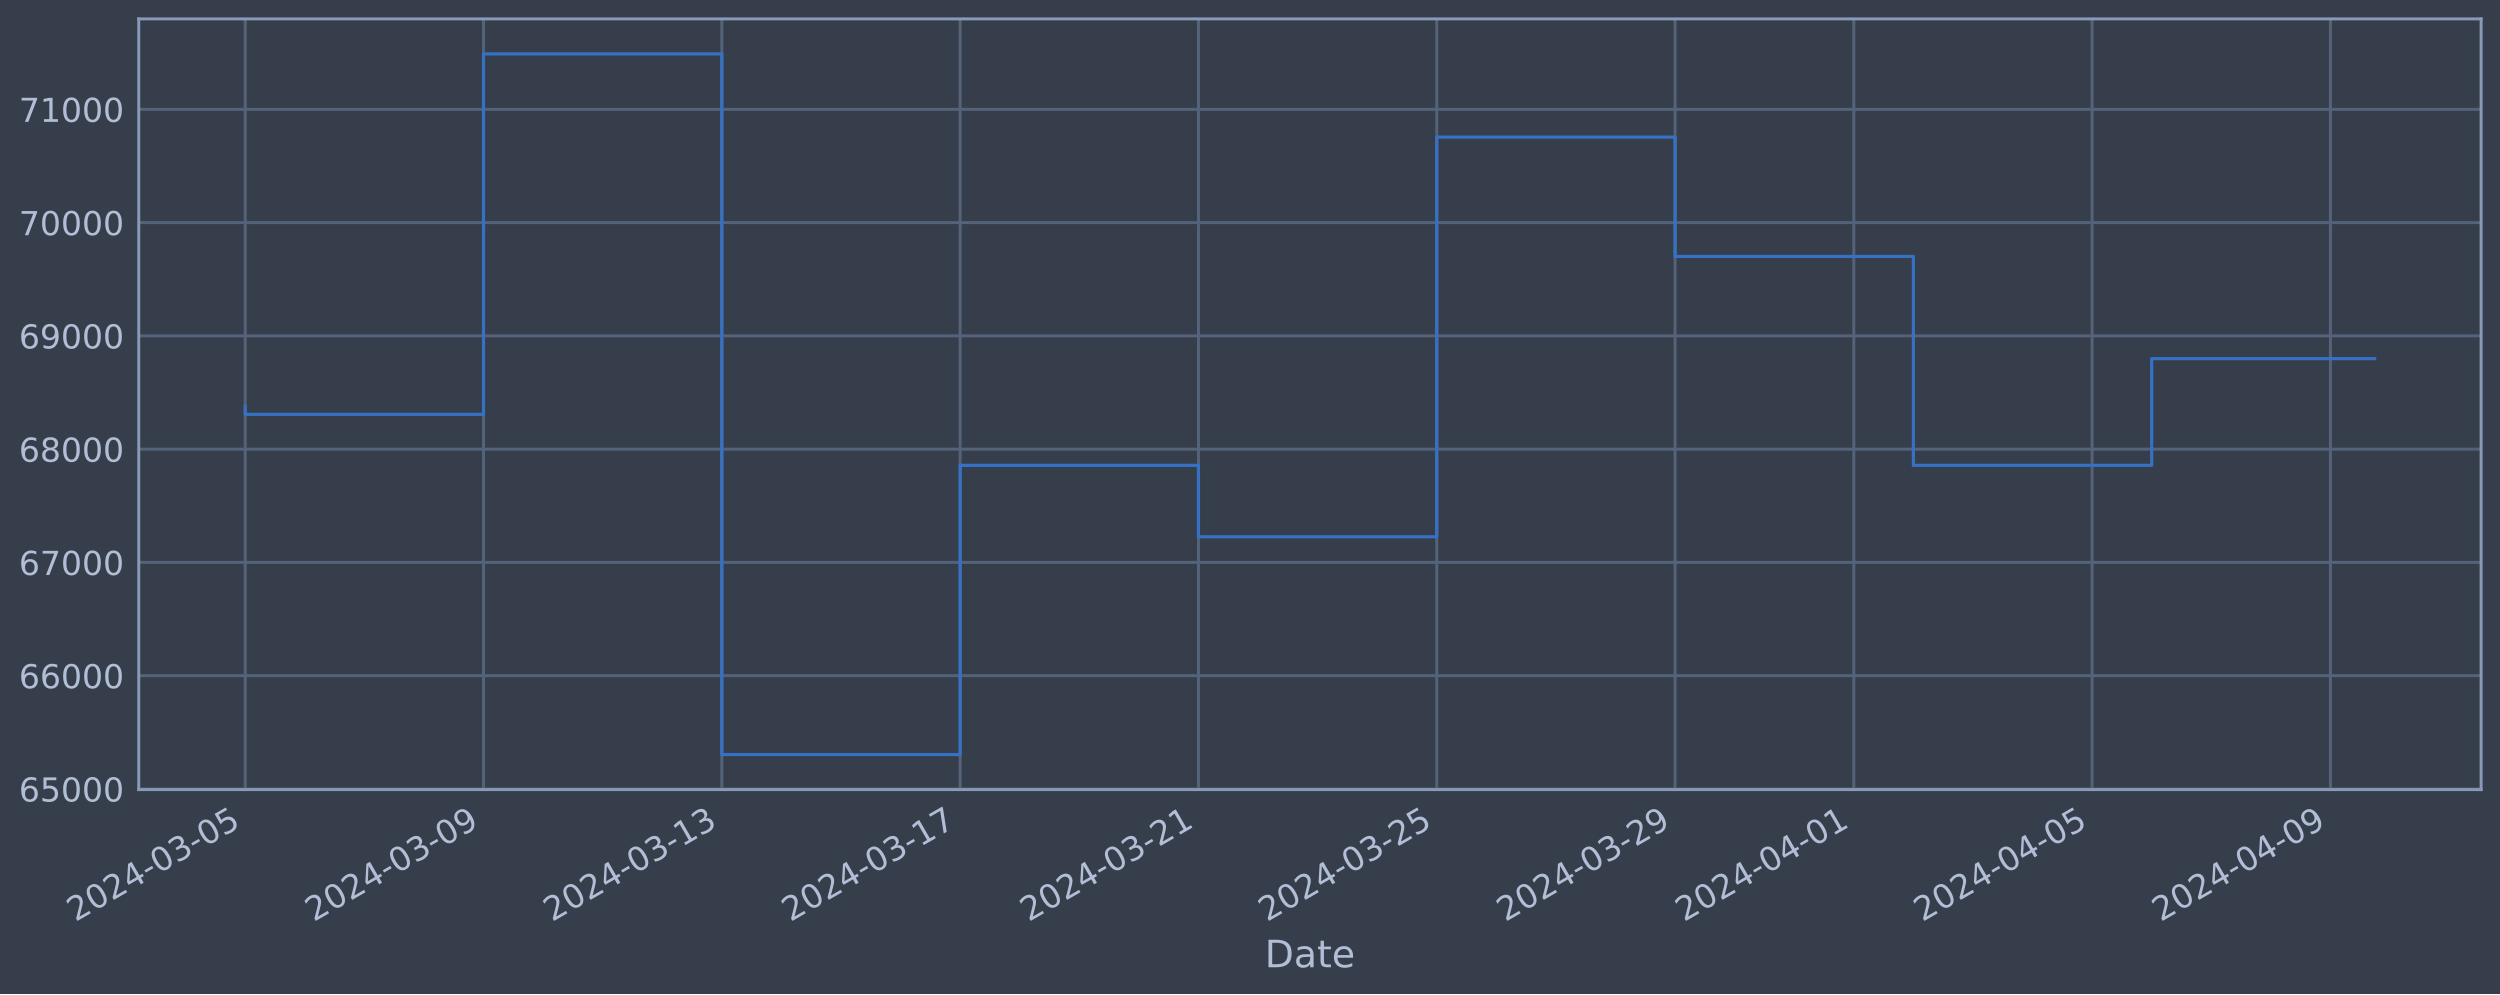
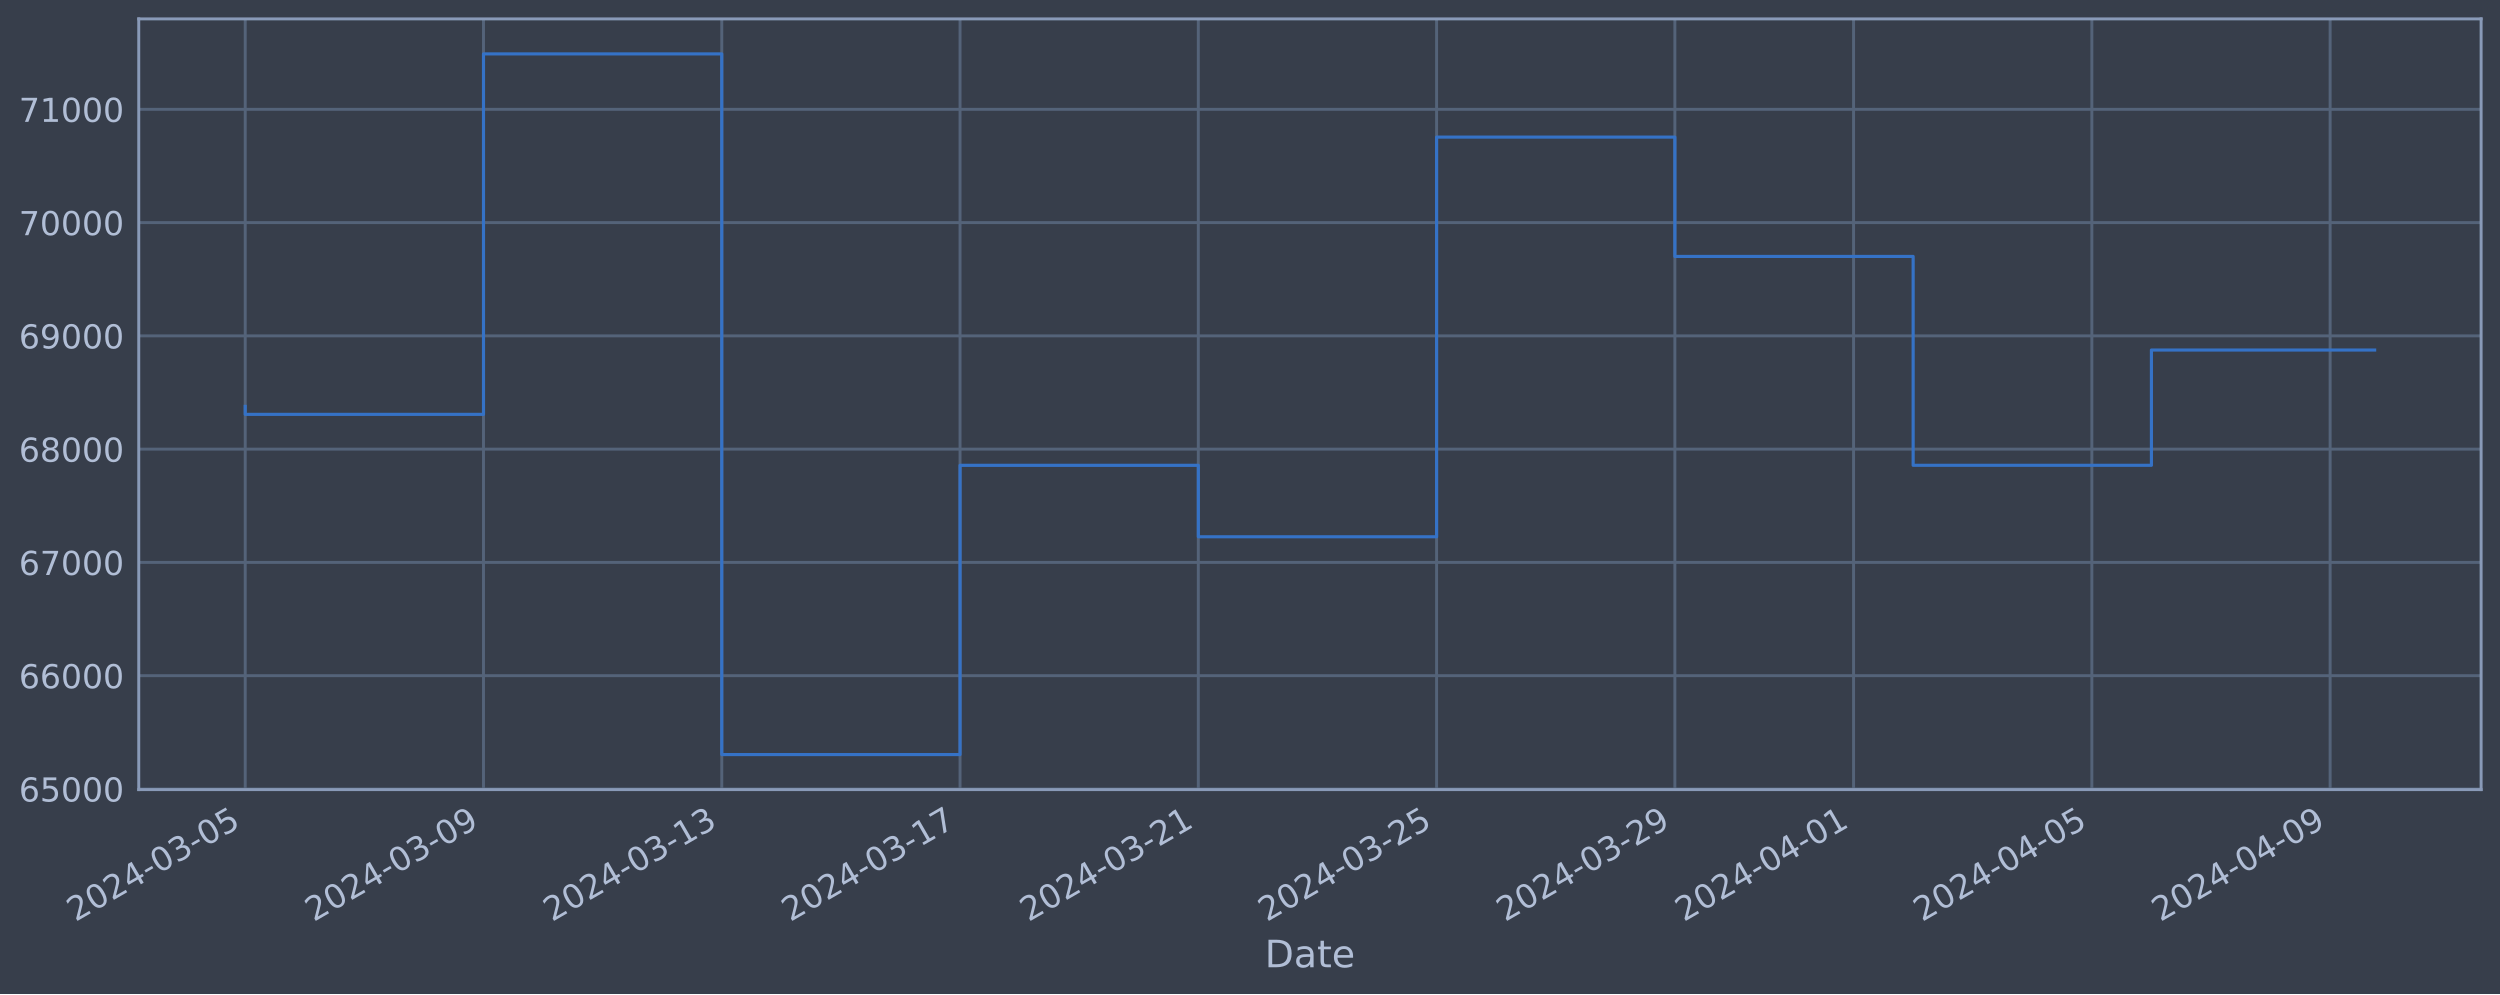
<svg xmlns="http://www.w3.org/2000/svg" xmlns:xlink="http://www.w3.org/1999/xlink" width="952.884pt" height="378.87pt" viewBox="0 0 952.884 378.87" version="1.1">
  <defs>
    <style type="text/css">*{stroke-linejoin: round; stroke-linecap: butt}</style>
  </defs>
  <g id="figure_1">
    <g id="patch_1">
      <path d="M 0 378.87  L 952.884 378.87  L 952.884 0  L 0 0  z " style="fill: #373e4b" />
    </g>
    <g id="axes_1">
      <g id="patch_2">
        <path d="M 52.884 300.96  L 945.684 300.96  L 945.684 7.2  L 52.884 7.2  z " style="fill: #373e4b" />
      </g>
      <g id="matplotlib.axis_1">
        <g id="xtick_1">
          <g id="line2d_1">
-             <path d="M 93.466 300.96  L 93.466 7.2  " clip-path="url(#p91e9bab450)" style="fill: none; stroke: #546379; stroke-width: 1.12; stroke-linecap: square" />
+             <path d="M 93.466 300.96  L 93.466 7.2  " clip-path="url(#p4bf2060cc1)" style="fill: none; stroke: #546379; stroke-width: 1.12; stroke-linecap: square" />
          </g>
          <g id="line2d_2" />
          <g id="text_1">
            <g style="fill: #b1bed6" transform="translate(28.74006 351.4642) rotate(-30) scale(0.126 -0.126)">
              <defs>
                <path id="DejaVuSans-32" d="M 1228 531  L 3431 531  L 3431 0  L 469 0  L 469 531  Q 828 903 1448 1529  Q 2069 2156 2228 2338  Q 2531 2678 2651 2914  Q 2772 3150 2772 3378  Q 2772 3750 2511 3984  Q 2250 4219 1831 4219  Q 1534 4219 1204 4116  Q 875 4013 500 3803  L 500 4441  Q 881 4594 1212 4672  Q 1544 4750 1819 4750  Q 2544 4750 2975 4387  Q 3406 4025 3406 3419  Q 3406 3131 3298 2873  Q 3191 2616 2906 2266  Q 2828 2175 2409 1742  Q 1991 1309 1228 531  z " transform="scale(0.015625)" />
                <path id="DejaVuSans-30" d="M 2034 4250  Q 1547 4250 1301 3770  Q 1056 3291 1056 2328  Q 1056 1369 1301 889  Q 1547 409 2034 409  Q 2525 409 2770 889  Q 3016 1369 3016 2328  Q 3016 3291 2770 3770  Q 2525 4250 2034 4250  z M 2034 4750  Q 2819 4750 3233 4129  Q 3647 3509 3647 2328  Q 3647 1150 3233 529  Q 2819 -91 2034 -91  Q 1250 -91 836 529  Q 422 1150 422 2328  Q 422 3509 836 4129  Q 1250 4750 2034 4750  z " transform="scale(0.015625)" />
                <path id="DejaVuSans-34" d="M 2419 4116  L 825 1625  L 2419 1625  L 2419 4116  z M 2253 4666  L 3047 4666  L 3047 1625  L 3713 1625  L 3713 1100  L 3047 1100  L 3047 0  L 2419 0  L 2419 1100  L 313 1100  L 313 1709  L 2253 4666  z " transform="scale(0.015625)" />
                <path id="DejaVuSans-2d" d="M 313 2009  L 1997 2009  L 1997 1497  L 313 1497  L 313 2009  z " transform="scale(0.015625)" />
                <path id="DejaVuSans-33" d="M 2597 2516  Q 3050 2419 3304 2112  Q 3559 1806 3559 1356  Q 3559 666 3084 287  Q 2609 -91 1734 -91  Q 1441 -91 1130 -33  Q 819 25 488 141  L 488 750  Q 750 597 1062 519  Q 1375 441 1716 441  Q 2309 441 2620 675  Q 2931 909 2931 1356  Q 2931 1769 2642 2001  Q 2353 2234 1838 2234  L 1294 2234  L 1294 2753  L 1863 2753  Q 2328 2753 2575 2939  Q 2822 3125 2822 3475  Q 2822 3834 2567 4026  Q 2313 4219 1838 4219  Q 1578 4219 1281 4162  Q 984 4106 628 3988  L 628 4550  Q 988 4650 1302 4700  Q 1616 4750 1894 4750  Q 2613 4750 3031 4423  Q 3450 4097 3450 3541  Q 3450 3153 3228 2886  Q 3006 2619 2597 2516  z " transform="scale(0.015625)" />
                <path id="DejaVuSans-35" d="M 691 4666  L 3169 4666  L 3169 4134  L 1269 4134  L 1269 2991  Q 1406 3038 1543 3061  Q 1681 3084 1819 3084  Q 2600 3084 3056 2656  Q 3513 2228 3513 1497  Q 3513 744 3044 326  Q 2575 -91 1722 -91  Q 1428 -91 1123 -41  Q 819 9 494 109  L 494 744  Q 775 591 1075 516  Q 1375 441 1709 441  Q 2250 441 2565 725  Q 2881 1009 2881 1497  Q 2881 1984 2565 2268  Q 2250 2553 1709 2553  Q 1456 2553 1204 2497  Q 953 2441 691 2322  L 691 4666  z " transform="scale(0.015625)" />
              </defs>
              <use xlink:href="#DejaVuSans-32" />
              <use xlink:href="#DejaVuSans-30" x="63.623" />
              <use xlink:href="#DejaVuSans-32" x="127.246" />
              <use xlink:href="#DejaVuSans-34" x="190.869" />
              <use xlink:href="#DejaVuSans-2d" x="254.492" />
              <use xlink:href="#DejaVuSans-30" x="290.576" />
              <use xlink:href="#DejaVuSans-33" x="354.199" />
              <use xlink:href="#DejaVuSans-2d" x="417.822" />
              <use xlink:href="#DejaVuSans-30" x="453.906" />
              <use xlink:href="#DejaVuSans-35" x="517.529" />
            </g>
          </g>
        </g>
        <g id="xtick_2">
          <g id="line2d_3">
-             <path d="M 184.298 300.96  L 184.298 7.2  " clip-path="url(#p91e9bab450)" style="fill: none; stroke: #546379; stroke-width: 1.12; stroke-linecap: square" />
+             <path d="M 184.285 300.96  L 184.285 7.2  " clip-path="url(#p4bf2060cc1)" style="fill: none; stroke: #546379; stroke-width: 1.12; stroke-linecap: square" />
          </g>
          <g id="line2d_4" />
          <g id="text_2">
-             <g style="fill: #b1bed6" transform="translate(119.5726 351.4642) rotate(-30) scale(0.126 -0.126)">
+             <g style="fill: #b1bed6" transform="translate(119.5595 351.4642) rotate(-30) scale(0.126 -0.126)">
              <defs>
                <path id="DejaVuSans-39" d="M 703 97  L 703 672  Q 941 559 1184 500  Q 1428 441 1663 441  Q 2288 441 2617 861  Q 2947 1281 2994 2138  Q 2813 1869 2534 1725  Q 2256 1581 1919 1581  Q 1219 1581 811 2004  Q 403 2428 403 3163  Q 403 3881 828 4315  Q 1253 4750 1959 4750  Q 2769 4750 3195 4129  Q 3622 3509 3622 2328  Q 3622 1225 3098 567  Q 2575 -91 1691 -91  Q 1453 -91 1209 -44  Q 966 3 703 97  z M 1959 2075  Q 2384 2075 2632 2365  Q 2881 2656 2881 3163  Q 2881 3666 2632 3958  Q 2384 4250 1959 4250  Q 1534 4250 1286 3958  Q 1038 3666 1038 3163  Q 1038 2656 1286 2365  Q 1534 2075 1959 2075  z " transform="scale(0.015625)" />
              </defs>
              <use xlink:href="#DejaVuSans-32" />
              <use xlink:href="#DejaVuSans-30" x="63.623" />
              <use xlink:href="#DejaVuSans-32" x="127.246" />
              <use xlink:href="#DejaVuSans-34" x="190.869" />
              <use xlink:href="#DejaVuSans-2d" x="254.492" />
              <use xlink:href="#DejaVuSans-30" x="290.576" />
              <use xlink:href="#DejaVuSans-33" x="354.199" />
              <use xlink:href="#DejaVuSans-2d" x="417.822" />
              <use xlink:href="#DejaVuSans-30" x="453.906" />
              <use xlink:href="#DejaVuSans-39" x="517.529" />
            </g>
          </g>
        </g>
        <g id="xtick_3">
          <g id="line2d_5">
-             <path d="M 275.131 300.96  L 275.131 7.2  " clip-path="url(#p91e9bab450)" style="fill: none; stroke: #546379; stroke-width: 1.12; stroke-linecap: square" />
+             <path d="M 275.105 300.96  L 275.105 7.2  " clip-path="url(#p4bf2060cc1)" style="fill: none; stroke: #546379; stroke-width: 1.12; stroke-linecap: square" />
          </g>
          <g id="line2d_6" />
          <g id="text_3">
-             <g style="fill: #b1bed6" transform="translate(210.4051 351.4642) rotate(-30) scale(0.126 -0.126)">
+             <g style="fill: #b1bed6" transform="translate(210.379 351.4642) rotate(-30) scale(0.126 -0.126)">
              <defs>
                <path id="DejaVuSans-31" d="M 794 531  L 1825 531  L 1825 4091  L 703 3866  L 703 4441  L 1819 4666  L 2450 4666  L 2450 531  L 3481 531  L 3481 0  L 794 0  L 794 531  z " transform="scale(0.015625)" />
              </defs>
              <use xlink:href="#DejaVuSans-32" />
              <use xlink:href="#DejaVuSans-30" x="63.623" />
              <use xlink:href="#DejaVuSans-32" x="127.246" />
              <use xlink:href="#DejaVuSans-34" x="190.869" />
              <use xlink:href="#DejaVuSans-2d" x="254.492" />
              <use xlink:href="#DejaVuSans-30" x="290.576" />
              <use xlink:href="#DejaVuSans-33" x="354.199" />
              <use xlink:href="#DejaVuSans-2d" x="417.822" />
              <use xlink:href="#DejaVuSans-31" x="453.906" />
              <use xlink:href="#DejaVuSans-33" x="517.529" />
            </g>
          </g>
        </g>
        <g id="xtick_4">
          <g id="line2d_7">
-             <path d="M 365.963 300.96  L 365.963 7.2  " clip-path="url(#p91e9bab450)" style="fill: none; stroke: #546379; stroke-width: 1.12; stroke-linecap: square" />
+             <path d="M 365.924 300.96  L 365.924 7.2  " clip-path="url(#p4bf2060cc1)" style="fill: none; stroke: #546379; stroke-width: 1.12; stroke-linecap: square" />
          </g>
          <g id="line2d_8" />
          <g id="text_4">
-             <g style="fill: #b1bed6" transform="translate(301.2376 351.4642) rotate(-30) scale(0.126 -0.126)">
+             <g style="fill: #b1bed6" transform="translate(301.1985 351.4642) rotate(-30) scale(0.126 -0.126)">
              <defs>
                <path id="DejaVuSans-37" d="M 525 4666  L 3525 4666  L 3525 4397  L 1831 0  L 1172 0  L 2766 4134  L 525 4134  L 525 4666  z " transform="scale(0.015625)" />
              </defs>
              <use xlink:href="#DejaVuSans-32" />
              <use xlink:href="#DejaVuSans-30" x="63.623" />
              <use xlink:href="#DejaVuSans-32" x="127.246" />
              <use xlink:href="#DejaVuSans-34" x="190.869" />
              <use xlink:href="#DejaVuSans-2d" x="254.492" />
              <use xlink:href="#DejaVuSans-30" x="290.576" />
              <use xlink:href="#DejaVuSans-33" x="354.199" />
              <use xlink:href="#DejaVuSans-2d" x="417.822" />
              <use xlink:href="#DejaVuSans-31" x="453.906" />
              <use xlink:href="#DejaVuSans-37" x="517.529" />
            </g>
          </g>
        </g>
        <g id="xtick_5">
          <g id="line2d_9">
-             <path d="M 456.796 300.96  L 456.796 7.2  " clip-path="url(#p91e9bab450)" style="fill: none; stroke: #546379; stroke-width: 1.12; stroke-linecap: square" />
+             <path d="M 456.744 300.96  L 456.744 7.2  " clip-path="url(#p4bf2060cc1)" style="fill: none; stroke: #546379; stroke-width: 1.12; stroke-linecap: square" />
          </g>
          <g id="line2d_10" />
          <g id="text_5">
-             <g style="fill: #b1bed6" transform="translate(392.0701 351.4642) rotate(-30) scale(0.126 -0.126)">
+             <g style="fill: #b1bed6" transform="translate(392.018 351.4642) rotate(-30) scale(0.126 -0.126)">
              <use xlink:href="#DejaVuSans-32" />
              <use xlink:href="#DejaVuSans-30" x="63.623" />
              <use xlink:href="#DejaVuSans-32" x="127.246" />
              <use xlink:href="#DejaVuSans-34" x="190.869" />
              <use xlink:href="#DejaVuSans-2d" x="254.492" />
              <use xlink:href="#DejaVuSans-30" x="290.576" />
              <use xlink:href="#DejaVuSans-33" x="354.199" />
              <use xlink:href="#DejaVuSans-2d" x="417.822" />
              <use xlink:href="#DejaVuSans-32" x="453.906" />
              <use xlink:href="#DejaVuSans-31" x="517.529" />
            </g>
          </g>
        </g>
        <g id="xtick_6">
          <g id="line2d_11">
-             <path d="M 547.628 300.96  L 547.628 7.2  " clip-path="url(#p91e9bab450)" style="fill: none; stroke: #546379; stroke-width: 1.12; stroke-linecap: square" />
+             <path d="M 547.563 300.96  L 547.563 7.2  " clip-path="url(#p4bf2060cc1)" style="fill: none; stroke: #546379; stroke-width: 1.12; stroke-linecap: square" />
          </g>
          <g id="line2d_12" />
          <g id="text_6">
-             <g style="fill: #b1bed6" transform="translate(482.9026 351.4642) rotate(-30) scale(0.126 -0.126)">
+             <g style="fill: #b1bed6" transform="translate(482.8375 351.4642) rotate(-30) scale(0.126 -0.126)">
              <use xlink:href="#DejaVuSans-32" />
              <use xlink:href="#DejaVuSans-30" x="63.623" />
              <use xlink:href="#DejaVuSans-32" x="127.246" />
              <use xlink:href="#DejaVuSans-34" x="190.869" />
              <use xlink:href="#DejaVuSans-2d" x="254.492" />
              <use xlink:href="#DejaVuSans-30" x="290.576" />
              <use xlink:href="#DejaVuSans-33" x="354.199" />
              <use xlink:href="#DejaVuSans-2d" x="417.822" />
              <use xlink:href="#DejaVuSans-32" x="453.906" />
              <use xlink:href="#DejaVuSans-35" x="517.529" />
            </g>
          </g>
        </g>
        <g id="xtick_7">
          <g id="line2d_13">
-             <path d="M 638.461 300.96  L 638.461 7.2  " clip-path="url(#p91e9bab450)" style="fill: none; stroke: #546379; stroke-width: 1.12; stroke-linecap: square" />
+             <path d="M 638.382 300.96  L 638.382 7.2  " clip-path="url(#p4bf2060cc1)" style="fill: none; stroke: #546379; stroke-width: 1.12; stroke-linecap: square" />
          </g>
          <g id="line2d_14" />
          <g id="text_7">
-             <g style="fill: #b1bed6" transform="translate(573.7352 351.4642) rotate(-30) scale(0.126 -0.126)">
+             <g style="fill: #b1bed6" transform="translate(573.657 351.4642) rotate(-30) scale(0.126 -0.126)">
              <use xlink:href="#DejaVuSans-32" />
              <use xlink:href="#DejaVuSans-30" x="63.623" />
              <use xlink:href="#DejaVuSans-32" x="127.246" />
              <use xlink:href="#DejaVuSans-34" x="190.869" />
              <use xlink:href="#DejaVuSans-2d" x="254.492" />
              <use xlink:href="#DejaVuSans-30" x="290.576" />
              <use xlink:href="#DejaVuSans-33" x="354.199" />
              <use xlink:href="#DejaVuSans-2d" x="417.822" />
              <use xlink:href="#DejaVuSans-32" x="453.906" />
              <use xlink:href="#DejaVuSans-39" x="517.529" />
            </g>
          </g>
        </g>
        <g id="xtick_8">
          <g id="line2d_15">
-             <path d="M 706.585 300.96  L 706.585 7.2  " clip-path="url(#p91e9bab450)" style="fill: none; stroke: #546379; stroke-width: 1.12; stroke-linecap: square" />
+             <path d="M 706.497 300.96  L 706.497 7.2  " clip-path="url(#p4bf2060cc1)" style="fill: none; stroke: #546379; stroke-width: 1.12; stroke-linecap: square" />
          </g>
          <g id="line2d_16" />
          <g id="text_8">
-             <g style="fill: #b1bed6" transform="translate(641.8595 351.4642) rotate(-30) scale(0.126 -0.126)">
+             <g style="fill: #b1bed6" transform="translate(641.7716 351.4642) rotate(-30) scale(0.126 -0.126)">
              <use xlink:href="#DejaVuSans-32" />
              <use xlink:href="#DejaVuSans-30" x="63.623" />
              <use xlink:href="#DejaVuSans-32" x="127.246" />
              <use xlink:href="#DejaVuSans-34" x="190.869" />
              <use xlink:href="#DejaVuSans-2d" x="254.492" />
              <use xlink:href="#DejaVuSans-30" x="290.576" />
              <use xlink:href="#DejaVuSans-34" x="354.199" />
              <use xlink:href="#DejaVuSans-2d" x="417.822" />
              <use xlink:href="#DejaVuSans-30" x="453.906" />
              <use xlink:href="#DejaVuSans-31" x="517.529" />
            </g>
          </g>
        </g>
        <g id="xtick_9">
          <g id="line2d_17">
-             <path d="M 797.418 300.96  L 797.418 7.2  " clip-path="url(#p91e9bab450)" style="fill: none; stroke: #546379; stroke-width: 1.12; stroke-linecap: square" />
+             <path d="M 797.317 300.96  L 797.317 7.2  " clip-path="url(#p4bf2060cc1)" style="fill: none; stroke: #546379; stroke-width: 1.12; stroke-linecap: square" />
          </g>
          <g id="line2d_18" />
          <g id="text_9">
-             <g style="fill: #b1bed6" transform="translate(732.6921 351.4642) rotate(-30) scale(0.126 -0.126)">
+             <g style="fill: #b1bed6" transform="translate(732.5911 351.4642) rotate(-30) scale(0.126 -0.126)">
              <use xlink:href="#DejaVuSans-32" />
              <use xlink:href="#DejaVuSans-30" x="63.623" />
              <use xlink:href="#DejaVuSans-32" x="127.246" />
              <use xlink:href="#DejaVuSans-34" x="190.869" />
              <use xlink:href="#DejaVuSans-2d" x="254.492" />
              <use xlink:href="#DejaVuSans-30" x="290.576" />
              <use xlink:href="#DejaVuSans-34" x="354.199" />
              <use xlink:href="#DejaVuSans-2d" x="417.822" />
              <use xlink:href="#DejaVuSans-30" x="453.906" />
              <use xlink:href="#DejaVuSans-35" x="517.529" />
            </g>
          </g>
        </g>
        <g id="xtick_10">
          <g id="line2d_19">
-             <path d="M 888.25 300.96  L 888.25 7.2  " clip-path="url(#p91e9bab450)" style="fill: none; stroke: #546379; stroke-width: 1.12; stroke-linecap: square" />
+             <path d="M 888.136 300.96  L 888.136 7.2  " clip-path="url(#p4bf2060cc1)" style="fill: none; stroke: #546379; stroke-width: 1.12; stroke-linecap: square" />
          </g>
          <g id="line2d_20" />
          <g id="text_10">
-             <g style="fill: #b1bed6" transform="translate(823.5246 351.4642) rotate(-30) scale(0.126 -0.126)">
+             <g style="fill: #b1bed6" transform="translate(823.4106 351.4642) rotate(-30) scale(0.126 -0.126)">
              <use xlink:href="#DejaVuSans-32" />
              <use xlink:href="#DejaVuSans-30" x="63.623" />
              <use xlink:href="#DejaVuSans-32" x="127.246" />
              <use xlink:href="#DejaVuSans-34" x="190.869" />
              <use xlink:href="#DejaVuSans-2d" x="254.492" />
              <use xlink:href="#DejaVuSans-30" x="290.576" />
              <use xlink:href="#DejaVuSans-34" x="354.199" />
              <use xlink:href="#DejaVuSans-2d" x="417.822" />
              <use xlink:href="#DejaVuSans-30" x="453.906" />
              <use xlink:href="#DejaVuSans-39" x="517.529" />
            </g>
          </g>
        </g>
        <g id="text_11">
          <g style="fill: #b1bed6" transform="translate(482.0746 368.6753) scale(0.144 -0.144)">
            <defs>
              <path id="DejaVuSans-44" d="M 1259 4147  L 1259 519  L 2022 519  Q 2988 519 3436 956  Q 3884 1394 3884 2338  Q 3884 3275 3436 3711  Q 2988 4147 2022 4147  L 1259 4147  z M 628 4666  L 1925 4666  Q 3281 4666 3915 4102  Q 4550 3538 4550 2338  Q 4550 1131 3912 565  Q 3275 0 1925 0  L 628 0  L 628 4666  z " transform="scale(0.015625)" />
              <path id="DejaVuSans-61" d="M 2194 1759  Q 1497 1759 1228 1600  Q 959 1441 959 1056  Q 959 750 1161 570  Q 1363 391 1709 391  Q 2188 391 2477 730  Q 2766 1069 2766 1631  L 2766 1759  L 2194 1759  z M 3341 1997  L 3341 0  L 2766 0  L 2766 531  Q 2569 213 2275 61  Q 1981 -91 1556 -91  Q 1019 -91 701 211  Q 384 513 384 1019  Q 384 1609 779 1909  Q 1175 2209 1959 2209  L 2766 2209  L 2766 2266  Q 2766 2663 2505 2880  Q 2244 3097 1772 3097  Q 1472 3097 1187 3025  Q 903 2953 641 2809  L 641 3341  Q 956 3463 1253 3523  Q 1550 3584 1831 3584  Q 2591 3584 2966 3190  Q 3341 2797 3341 1997  z " transform="scale(0.015625)" />
              <path id="DejaVuSans-74" d="M 1172 4494  L 1172 3500  L 2356 3500  L 2356 3053  L 1172 3053  L 1172 1153  Q 1172 725 1289 603  Q 1406 481 1766 481  L 2356 481  L 2356 0  L 1766 0  Q 1100 0 847 248  Q 594 497 594 1153  L 594 3053  L 172 3053  L 172 3500  L 594 3500  L 594 4494  L 1172 4494  z " transform="scale(0.015625)" />
              <path id="DejaVuSans-65" d="M 3597 1894  L 3597 1613  L 953 1613  Q 991 1019 1311 708  Q 1631 397 2203 397  Q 2534 397 2845 478  Q 3156 559 3463 722  L 3463 178  Q 3153 47 2828 -22  Q 2503 -91 2169 -91  Q 1331 -91 842 396  Q 353 884 353 1716  Q 353 2575 817 3079  Q 1281 3584 2069 3584  Q 2775 3584 3186 3129  Q 3597 2675 3597 1894  z M 3022 2063  Q 3016 2534 2758 2815  Q 2500 3097 2075 3097  Q 1594 3097 1305 2825  Q 1016 2553 972 2059  L 3022 2063  z " transform="scale(0.015625)" />
            </defs>
            <use xlink:href="#DejaVuSans-44" />
            <use xlink:href="#DejaVuSans-61" x="77.002" />
            <use xlink:href="#DejaVuSans-74" x="138.281" />
            <use xlink:href="#DejaVuSans-65" x="177.49" />
          </g>
        </g>
      </g>
      <g id="matplotlib.axis_2">
        <g id="ytick_1">
          <g id="line2d_21">
-             <path d="M 52.884 300.718  L 945.684 300.718  " clip-path="url(#p91e9bab450)" style="fill: none; stroke: #546379; stroke-width: 1.12; stroke-linecap: square" />
+             <path d="M 52.884 300.718  L 945.684 300.718  " clip-path="url(#p4bf2060cc1)" style="fill: none; stroke: #546379; stroke-width: 1.12; stroke-linecap: square" />
          </g>
          <g id="line2d_22" />
          <g id="text_12">
            <g style="fill: #b1bed6" transform="translate(7.2 305.5049) scale(0.126 -0.126)">
              <defs>
                <path id="DejaVuSans-36" d="M 2113 2584  Q 1688 2584 1439 2293  Q 1191 2003 1191 1497  Q 1191 994 1439 701  Q 1688 409 2113 409  Q 2538 409 2786 701  Q 3034 994 3034 1497  Q 3034 2003 2786 2293  Q 2538 2584 2113 2584  z M 3366 4563  L 3366 3988  Q 3128 4100 2886 4159  Q 2644 4219 2406 4219  Q 1781 4219 1451 3797  Q 1122 3375 1075 2522  Q 1259 2794 1537 2939  Q 1816 3084 2150 3084  Q 2853 3084 3261 2657  Q 3669 2231 3669 1497  Q 3669 778 3244 343  Q 2819 -91 2113 -91  Q 1303 -91 875 529  Q 447 1150 447 2328  Q 447 3434 972 4092  Q 1497 4750 2381 4750  Q 2619 4750 2861 4703  Q 3103 4656 3366 4563  z " transform="scale(0.015625)" />
              </defs>
              <use xlink:href="#DejaVuSans-36" />
              <use xlink:href="#DejaVuSans-35" x="63.623" />
              <use xlink:href="#DejaVuSans-30" x="127.246" />
              <use xlink:href="#DejaVuSans-30" x="190.869" />
              <use xlink:href="#DejaVuSans-30" x="254.492" />
            </g>
          </g>
        </g>
        <g id="ytick_2">
          <g id="line2d_23">
-             <path d="M 52.884 257.544  L 945.684 257.544  " clip-path="url(#p91e9bab450)" style="fill: none; stroke: #546379; stroke-width: 1.12; stroke-linecap: square" />
+             <path d="M 52.884 257.544  L 945.684 257.544  " clip-path="url(#p4bf2060cc1)" style="fill: none; stroke: #546379; stroke-width: 1.12; stroke-linecap: square" />
          </g>
          <g id="line2d_24" />
          <g id="text_13">
            <g style="fill: #b1bed6" transform="translate(7.2 262.331) scale(0.126 -0.126)">
              <use xlink:href="#DejaVuSans-36" />
              <use xlink:href="#DejaVuSans-36" x="63.623" />
              <use xlink:href="#DejaVuSans-30" x="127.246" />
              <use xlink:href="#DejaVuSans-30" x="190.869" />
              <use xlink:href="#DejaVuSans-30" x="254.492" />
            </g>
          </g>
        </g>
        <g id="ytick_3">
          <g id="line2d_25">
-             <path d="M 52.884 214.37  L 945.684 214.37  " clip-path="url(#p91e9bab450)" style="fill: none; stroke: #546379; stroke-width: 1.12; stroke-linecap: square" />
+             <path d="M 52.884 214.37  L 945.684 214.37  " clip-path="url(#p4bf2060cc1)" style="fill: none; stroke: #546379; stroke-width: 1.12; stroke-linecap: square" />
          </g>
          <g id="line2d_26" />
          <g id="text_14">
            <g style="fill: #b1bed6" transform="translate(7.2 219.157) scale(0.126 -0.126)">
              <use xlink:href="#DejaVuSans-36" />
              <use xlink:href="#DejaVuSans-37" x="63.623" />
              <use xlink:href="#DejaVuSans-30" x="127.246" />
              <use xlink:href="#DejaVuSans-30" x="190.869" />
              <use xlink:href="#DejaVuSans-30" x="254.492" />
            </g>
          </g>
        </g>
        <g id="ytick_4">
          <g id="line2d_27">
-             <path d="M 52.884 171.196  L 945.684 171.196  " clip-path="url(#p91e9bab450)" style="fill: none; stroke: #546379; stroke-width: 1.12; stroke-linecap: square" />
+             <path d="M 52.884 171.196  L 945.684 171.196  " clip-path="url(#p4bf2060cc1)" style="fill: none; stroke: #546379; stroke-width: 1.12; stroke-linecap: square" />
          </g>
          <g id="line2d_28" />
          <g id="text_15">
            <g style="fill: #b1bed6" transform="translate(7.2 175.9831) scale(0.126 -0.126)">
              <defs>
                <path id="DejaVuSans-38" d="M 2034 2216  Q 1584 2216 1326 1975  Q 1069 1734 1069 1313  Q 1069 891 1326 650  Q 1584 409 2034 409  Q 2484 409 2743 651  Q 3003 894 3003 1313  Q 3003 1734 2745 1975  Q 2488 2216 2034 2216  z M 1403 2484  Q 997 2584 770 2862  Q 544 3141 544 3541  Q 544 4100 942 4425  Q 1341 4750 2034 4750  Q 2731 4750 3128 4425  Q 3525 4100 3525 3541  Q 3525 3141 3298 2862  Q 3072 2584 2669 2484  Q 3125 2378 3379 2068  Q 3634 1759 3634 1313  Q 3634 634 3220 271  Q 2806 -91 2034 -91  Q 1263 -91 848 271  Q 434 634 434 1313  Q 434 1759 690 2068  Q 947 2378 1403 2484  z M 1172 3481  Q 1172 3119 1398 2916  Q 1625 2713 2034 2713  Q 2441 2713 2670 2916  Q 2900 3119 2900 3481  Q 2900 3844 2670 4047  Q 2441 4250 2034 4250  Q 1625 4250 1398 4047  Q 1172 3844 1172 3481  z " transform="scale(0.015625)" />
              </defs>
              <use xlink:href="#DejaVuSans-36" />
              <use xlink:href="#DejaVuSans-38" x="63.623" />
              <use xlink:href="#DejaVuSans-30" x="127.246" />
              <use xlink:href="#DejaVuSans-30" x="190.869" />
              <use xlink:href="#DejaVuSans-30" x="254.492" />
            </g>
          </g>
        </g>
        <g id="ytick_5">
          <g id="line2d_29">
-             <path d="M 52.884 128.022  L 945.684 128.022  " clip-path="url(#p91e9bab450)" style="fill: none; stroke: #546379; stroke-width: 1.12; stroke-linecap: square" />
+             <path d="M 52.884 128.022  L 945.684 128.022  " clip-path="url(#p4bf2060cc1)" style="fill: none; stroke: #546379; stroke-width: 1.12; stroke-linecap: square" />
          </g>
          <g id="line2d_30" />
          <g id="text_16">
            <g style="fill: #b1bed6" transform="translate(7.2 132.8092) scale(0.126 -0.126)">
              <use xlink:href="#DejaVuSans-36" />
              <use xlink:href="#DejaVuSans-39" x="63.623" />
              <use xlink:href="#DejaVuSans-30" x="127.246" />
              <use xlink:href="#DejaVuSans-30" x="190.869" />
              <use xlink:href="#DejaVuSans-30" x="254.492" />
            </g>
          </g>
        </g>
        <g id="ytick_6">
          <g id="line2d_31">
-             <path d="M 52.884 84.848  L 945.684 84.848  " clip-path="url(#p91e9bab450)" style="fill: none; stroke: #546379; stroke-width: 1.12; stroke-linecap: square" />
+             <path d="M 52.884 84.848  L 945.684 84.848  " clip-path="url(#p4bf2060cc1)" style="fill: none; stroke: #546379; stroke-width: 1.12; stroke-linecap: square" />
          </g>
          <g id="line2d_32" />
          <g id="text_17">
            <g style="fill: #b1bed6" transform="translate(7.2 89.63523) scale(0.126 -0.126)">
              <use xlink:href="#DejaVuSans-37" />
              <use xlink:href="#DejaVuSans-30" x="63.623" />
              <use xlink:href="#DejaVuSans-30" x="127.246" />
              <use xlink:href="#DejaVuSans-30" x="190.869" />
              <use xlink:href="#DejaVuSans-30" x="254.492" />
            </g>
          </g>
        </g>
        <g id="ytick_7">
          <g id="line2d_33">
-             <path d="M 52.884 41.674  L 945.684 41.674  " clip-path="url(#p91e9bab450)" style="fill: none; stroke: #546379; stroke-width: 1.12; stroke-linecap: square" />
+             <path d="M 52.884 41.674  L 945.684 41.674  " clip-path="url(#p4bf2060cc1)" style="fill: none; stroke: #546379; stroke-width: 1.12; stroke-linecap: square" />
          </g>
          <g id="line2d_34" />
          <g id="text_18">
            <g style="fill: #b1bed6" transform="translate(7.2 46.4613) scale(0.126 -0.126)">
              <use xlink:href="#DejaVuSans-37" />
              <use xlink:href="#DejaVuSans-31" x="63.623" />
              <use xlink:href="#DejaVuSans-30" x="127.246" />
              <use xlink:href="#DejaVuSans-30" x="190.869" />
              <use xlink:href="#DejaVuSans-30" x="254.492" />
            </g>
          </g>
        </g>
      </g>
      <g id="line2d_35">
-         <path d="M 93.466 154.891  L 93.466 157.946  L 184.298 157.946  L 184.298 20.553  L 275.131 20.553  L 275.131 287.607  L 365.963 287.607  L 365.963 177.362  L 456.796 177.362  L 456.796 204.598  L 547.628 204.598  L 547.628 52.265  L 638.461 52.265  L 638.461 97.744  L 729.293 97.744  L 729.293 177.352  L 820.126 177.352  L 820.126 136.688  L 905.102 136.688  " clip-path="url(#p91e9bab450)" style="fill: none; stroke: #3572c6; stroke-width: 1.2; stroke-linecap: square" />
+         <path d="M 93.466 154.891  L 93.466 157.946  L 184.285 157.946  L 184.285 20.553  L 275.105 20.553  L 275.105 287.607  L 365.924 287.607  L 365.924 177.362  L 456.744 177.362  L 456.744 204.598  L 547.563 204.598  L 547.563 52.265  L 638.382 52.265  L 638.382 97.744  L 729.202 97.744  L 729.202 177.352  L 820.021 177.352  L 820.021 133.421  L 905.102 133.421  " clip-path="url(#p4bf2060cc1)" style="fill: none; stroke: #3572c6; stroke-width: 1.2; stroke-linecap: square" />
      </g>
      <g id="patch_3">
        <path d="M 52.884 300.96  L 52.884 7.2  " style="fill: none; stroke: #899ab8; stroke-width: 1.12; stroke-linejoin: miter; stroke-linecap: square" />
      </g>
      <g id="patch_4">
        <path d="M 945.684 300.96  L 945.684 7.2  " style="fill: none; stroke: #899ab8; stroke-width: 1.12; stroke-linejoin: miter; stroke-linecap: square" />
      </g>
      <g id="patch_5">
        <path d="M 52.884 300.96  L 945.684 300.96  " style="fill: none; stroke: #899ab8; stroke-width: 1.12; stroke-linejoin: miter; stroke-linecap: square" />
      </g>
      <g id="patch_6">
        <path d="M 52.884 7.2  L 945.684 7.2  " style="fill: none; stroke: #899ab8; stroke-width: 1.12; stroke-linejoin: miter; stroke-linecap: square" />
      </g>
    </g>
  </g>
  <defs>
-     <clipPath id="p91e9bab450">
+     <clipPath id="p4bf2060cc1">
      <rect x="52.884" y="7.2" width="892.8" height="293.76" />
    </clipPath>
  </defs>
</svg>
